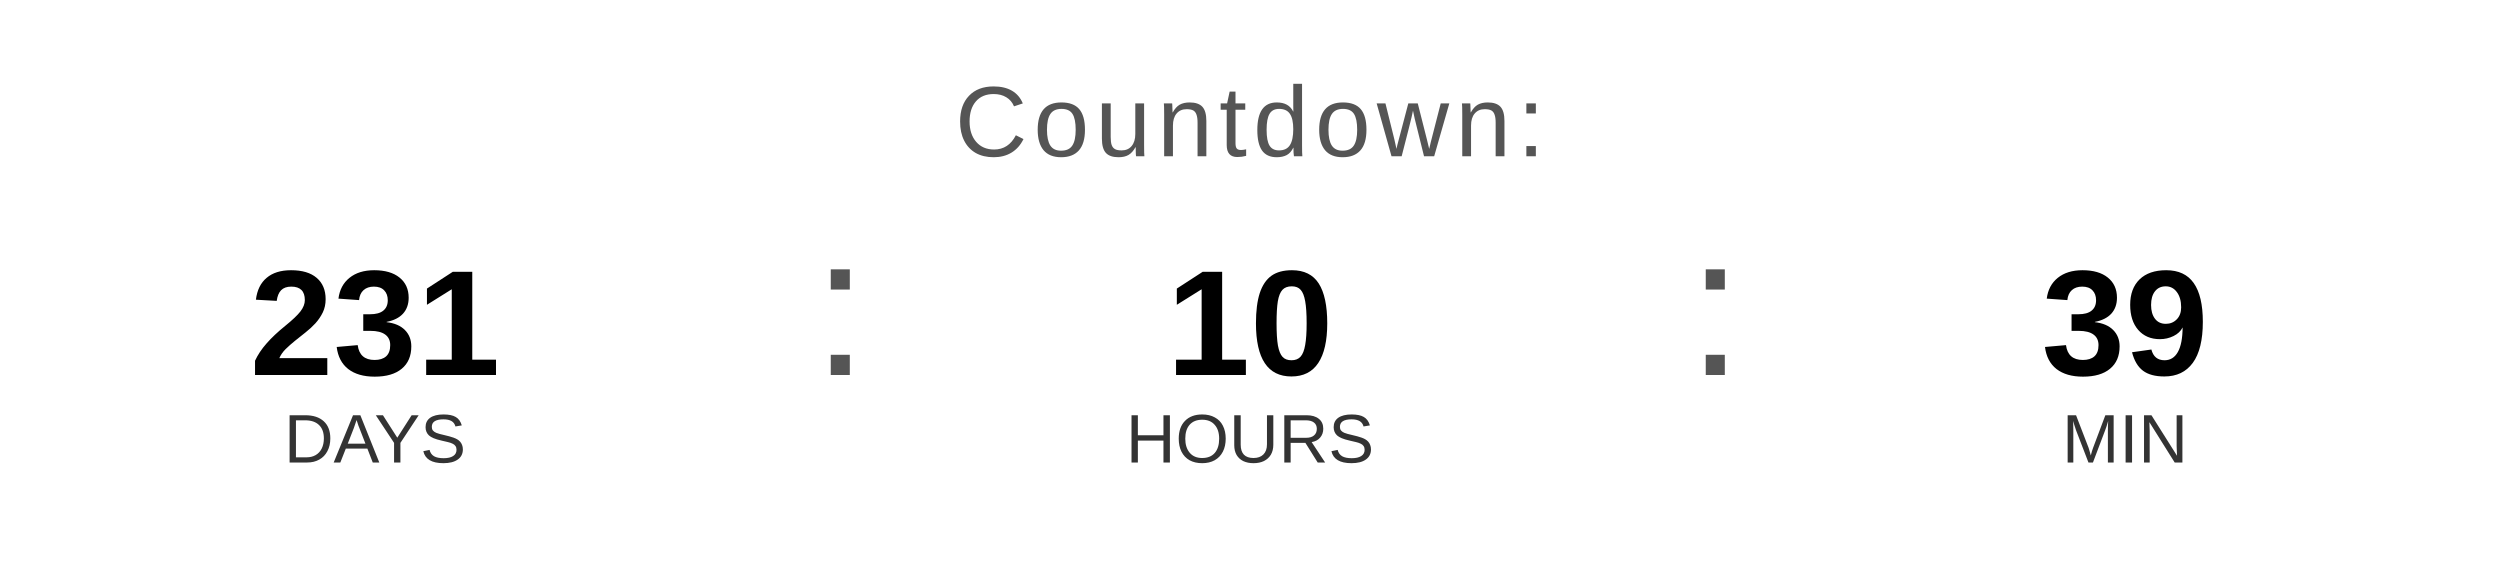
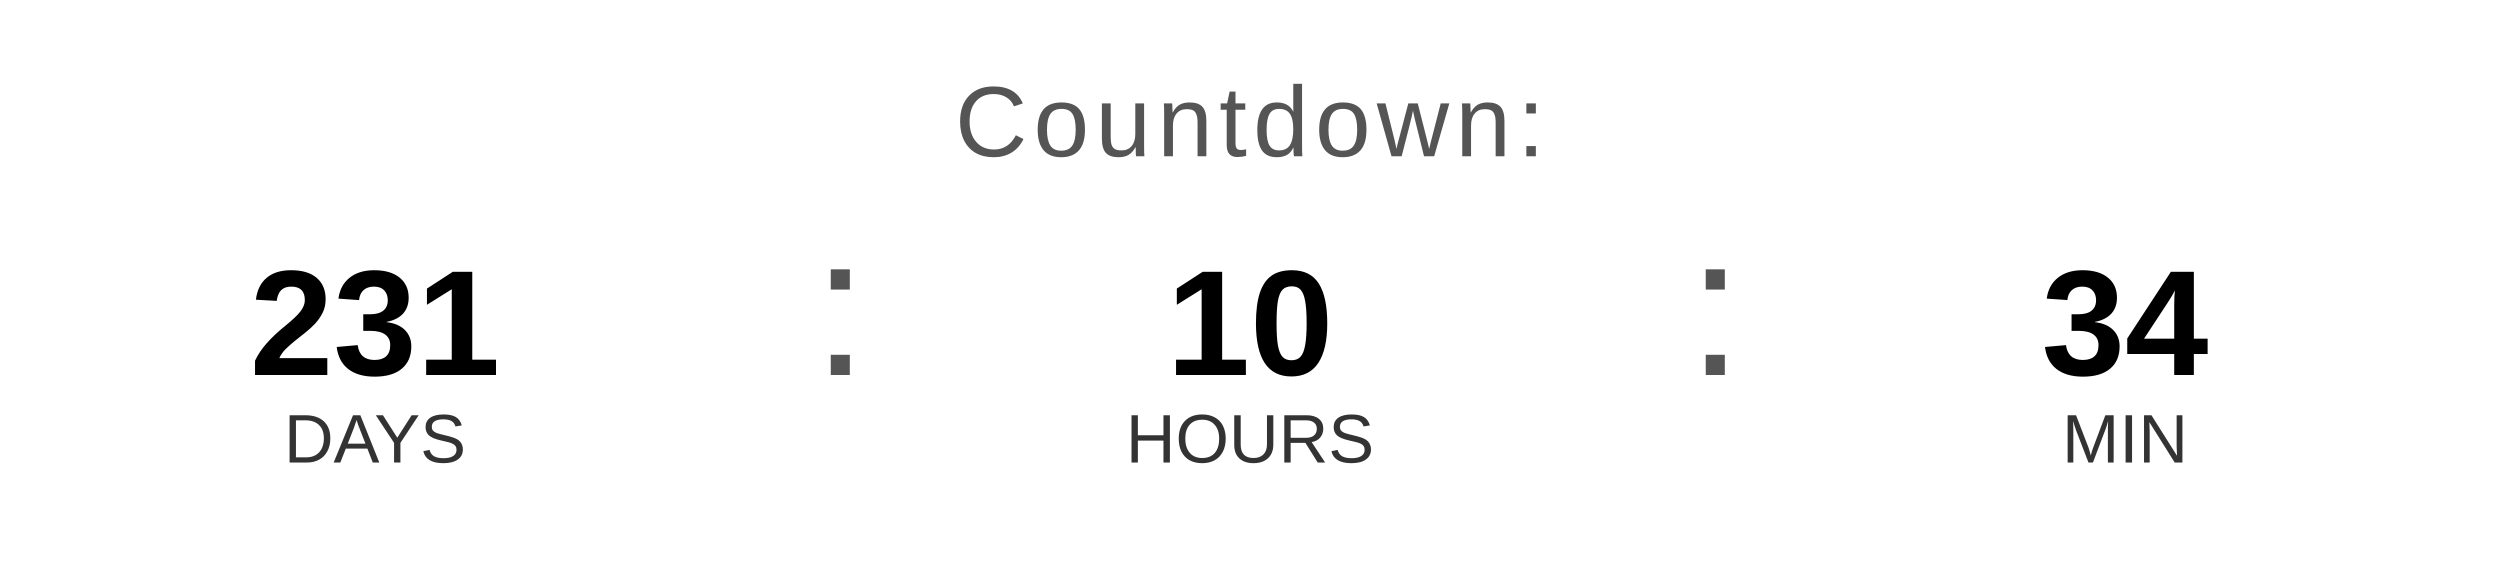
<svg xmlns="http://www.w3.org/2000/svg" width="400" height="90" viewBox="0 0 400 90">
  <text x="200" y="25" font-family="Arial, Helvetica, sans-serif" font-size="16" fill="#555555" text-anchor="middle" letter-spacing="1">
    Countdown:
  </text>
  <text x="60" y="60" font-family="Arial, Helvetica, sans-serif" font-size="24" font-weight="bold" fill="#000000" text-anchor="middle">231</text>
  <text x="60" y="74" font-family="Arial, Helvetica, sans-serif" font-size="11" fill="#333333" text-anchor="middle">DAYS</text>
  <text x="130" y="60" font-family="Arial, sans-serif" font-size="32" fill="#555555">:</text>
  <text x="200" y="60" font-family="Arial, Helvetica, sans-serif" font-size="24" font-weight="bold" fill="#000000" text-anchor="middle">10</text>
  <text x="200" y="74" font-family="Arial, Helvetica, sans-serif" font-size="11" fill="#333333" text-anchor="middle">HOURS</text>
  <text x="270" y="60" font-family="Arial, sans-serif" font-size="32" fill="#555555">:</text>
-   <text x="340" y="60" font-family="Arial, Helvetica, sans-serif" font-size="24" font-weight="bold" fill="#000000" text-anchor="middle">39</text>
+   <text x="340" y="60" font-family="Arial, Helvetica, sans-serif" font-size="24" font-weight="bold" fill="#000000" text-anchor="middle">34</text>
  <text x="340" y="74" font-family="Arial, Helvetica, sans-serif" font-size="11" fill="#333333" text-anchor="middle">MIN</text>
</svg>
